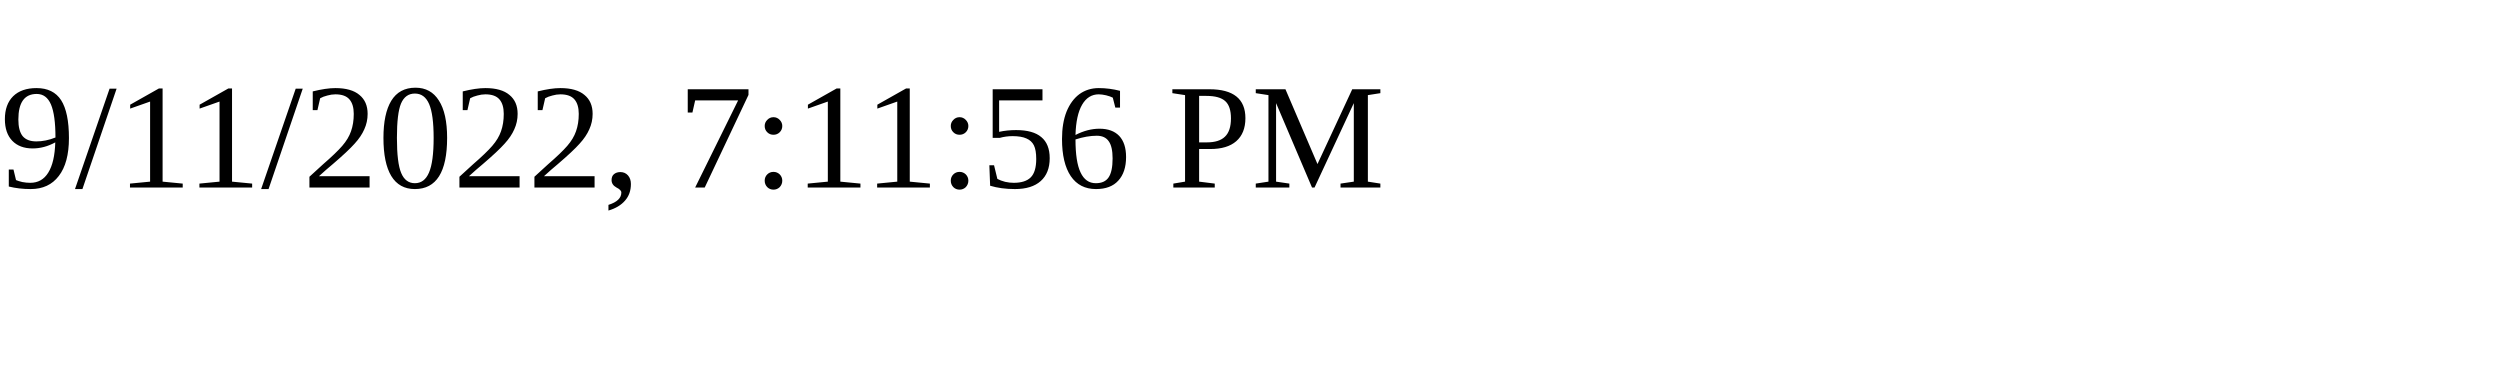
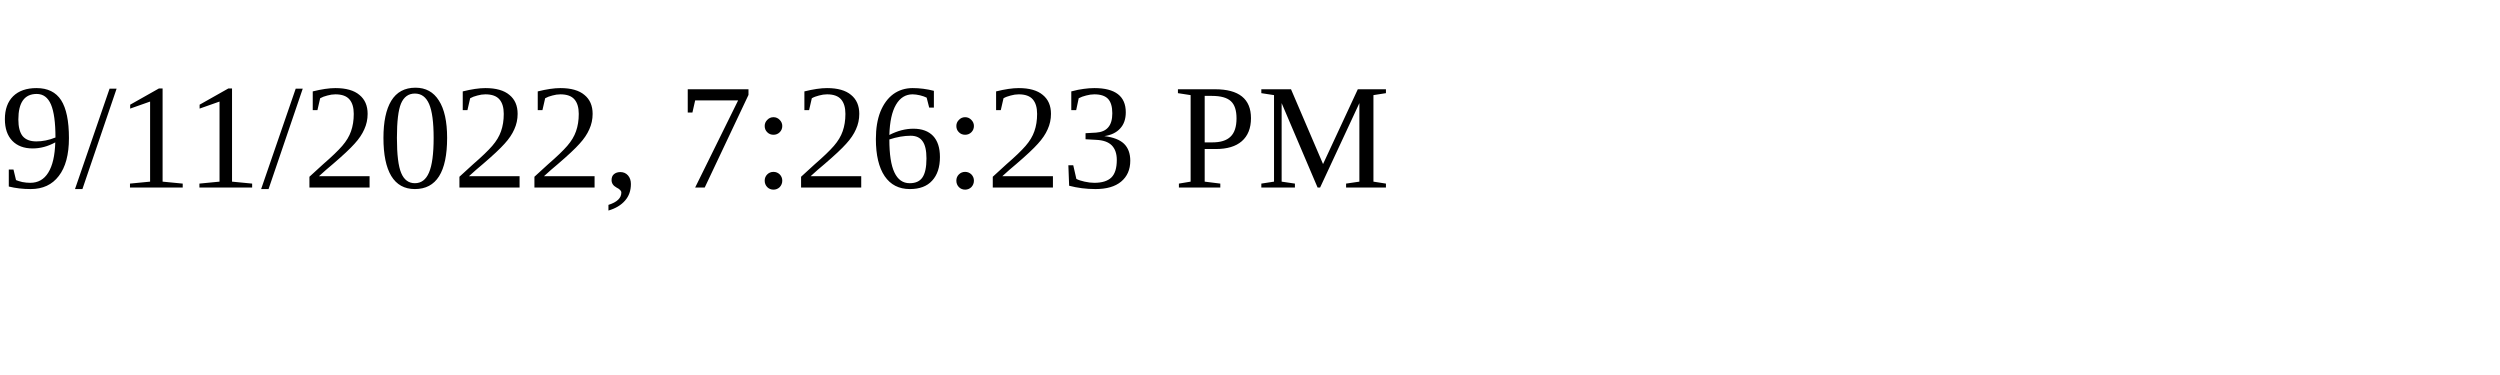
<svg xmlns="http://www.w3.org/2000/svg" height="30" width="200">
-   <text x="0" y="15">9/11/2022, 7:11:56 PM</text>
+   <text x="0" y="15">9/11/2022, 7:26:23 PM</text>
</svg>
